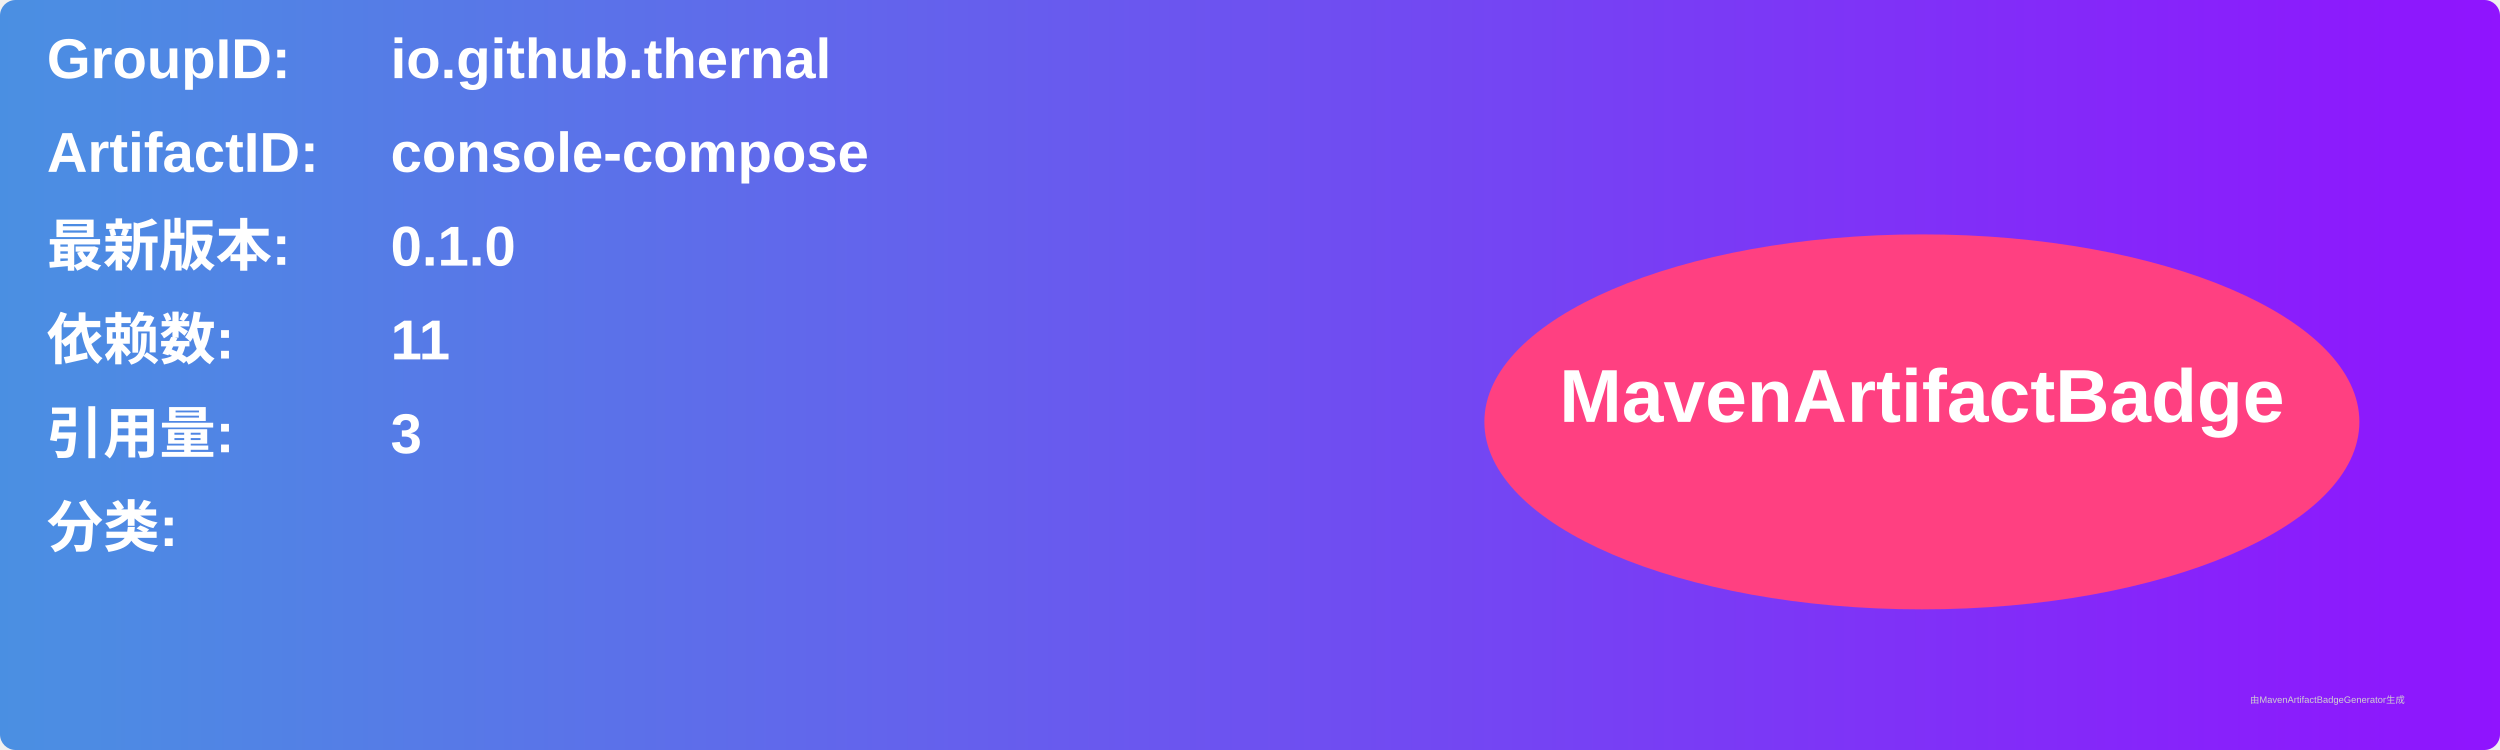
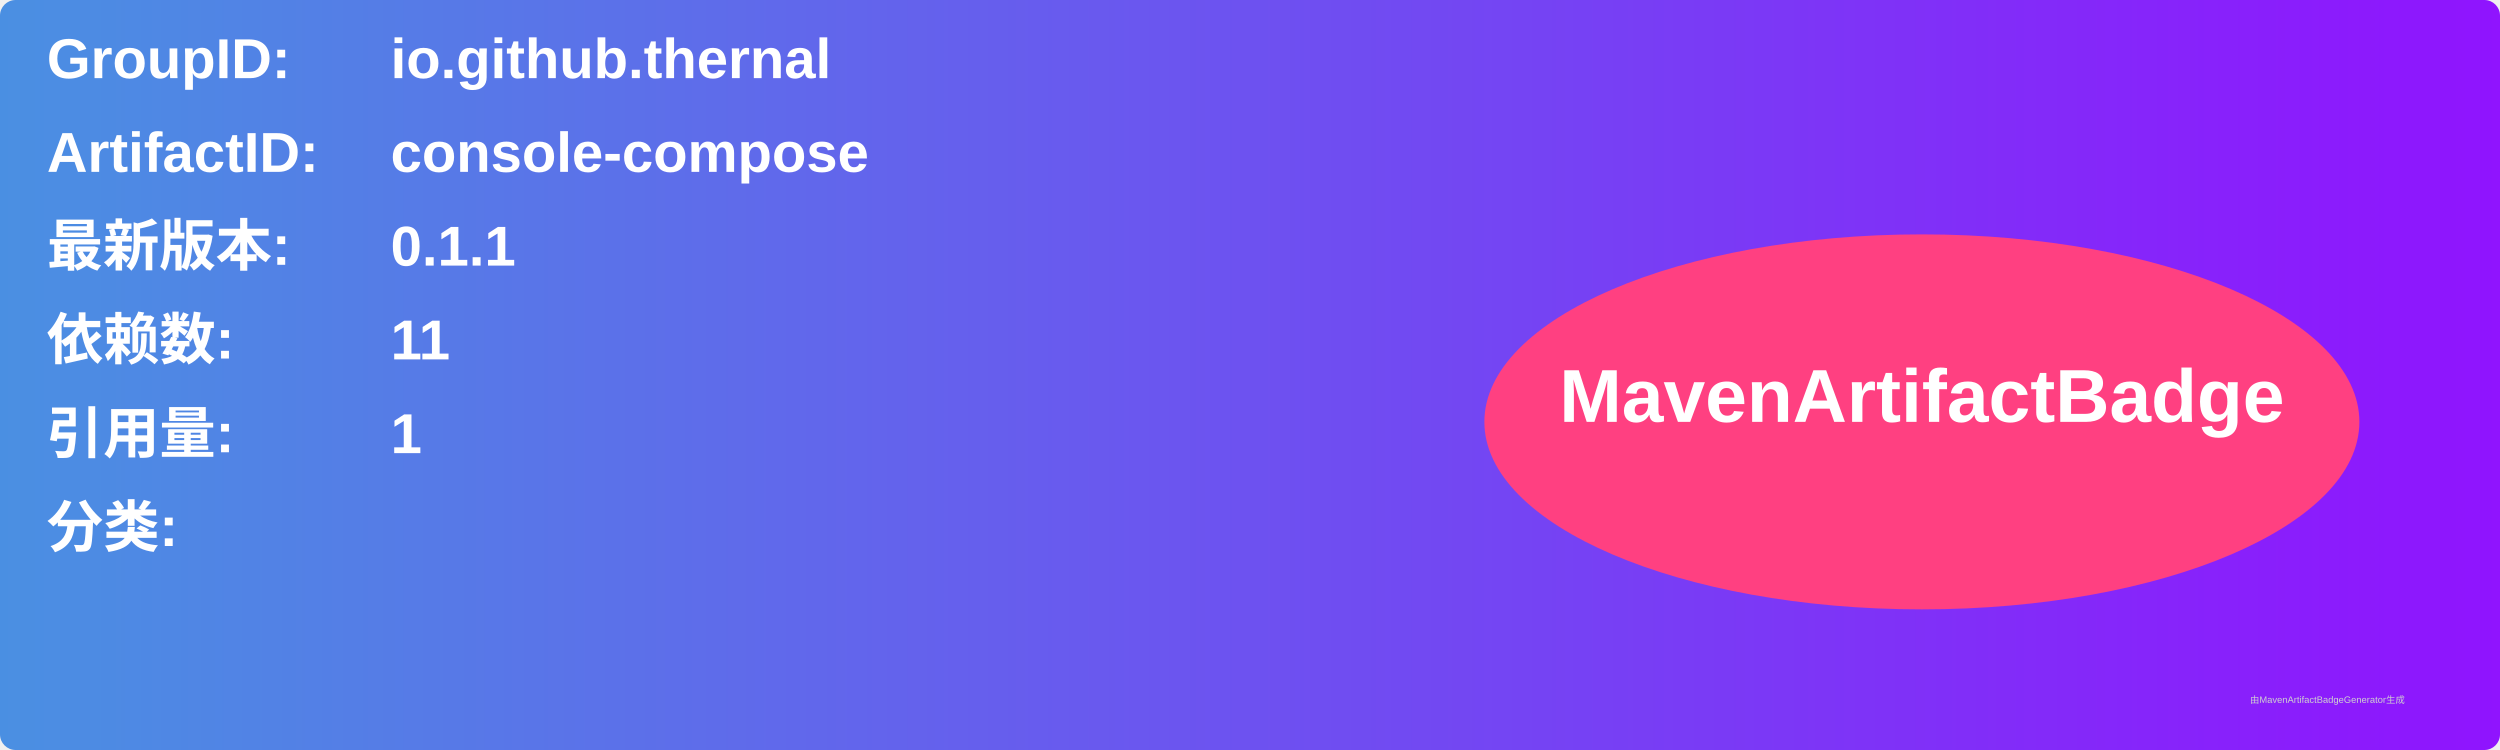
<svg xmlns="http://www.w3.org/2000/svg" width="800" height="240" viewBox="0 0 800 240">
  <linearGradient id="grad" x1="0%" y1="0%" x2="100%" y2="0%">
    <stop offset="0%" stop-color="#4a90e2" />
    <stop offset="100%" stop-color="#9013fe" />
  </linearGradient>
  <rect width="100%" height="100%" rx="5" ry="5" fill="url(#grad)" />
  <g transform="translate(15, 15)">
    <text x="0" y="10" font-family="Arial" font-size="18" fill="white" font-weight="bold" width="260">GroupID:</text>
    <text x="110" y="10" font-family="Arial" font-size="18" fill="white" font-weight="bold" width="460">io.github.thernal</text>
    <text x="0" y="40" font-family="Arial" font-size="18" fill="white" font-weight="bold" width="260">ArtifactID:</text>
    <text x="110" y="40" font-family="Arial" font-size="18" fill="white" font-weight="bold" width="460">console-compose</text>
    <text x="0" y="70" font-family="Arial" font-size="18" fill="white" font-weight="bold">最新版本:</text>
    <text x="110" y="70" font-family="Arial" font-size="18" fill="white" font-weight="bold">
-       <tspan font-weight="bold">0.1.0</tspan>
+       <tspan font-weight="bold">0.1.1</tspan>
    </text>
    <text x="0" y="100" font-family="Arial" font-size="18" fill="white" font-weight="bold">依赖数: </text>
    <text x="110" y="100" font-family="Arial" font-size="18" fill="white">
      <tspan font-weight="bold">11</tspan>
    </text>
    <text x="0" y="130" font-family="Arial" font-size="18" fill="white" font-weight="bold">引用量: </text>
    <text x="110" y="130" font-family="Arial" font-size="18" fill="white">
-       <tspan font-weight="bold">3</tspan>
+       <tspan font-weight="bold">1</tspan>
    </text>
    <text x="0" y="160" font-family="Arial" font-size="18" fill="white" font-weight="bold">分类:</text>
    <text x="10" y="190" font-family="Arial" font-size="10" fill="white">
      <tspan font-weight="bold" />
    </text>
    <ellipse cx="600" cy="120" rx="140" ry="60" fill="#ff4081" />
    <text x="600" y="120" text-anchor="middle" font-family="Arial" font-size="24" fill="white" font-weight="bold">MavenArtifactBadge</text>
  </g>
  <text x="720" y="225" font-family="Arial" font-size="3" fill="#d0d0d0">由MavenArtifactBadgeGenerator生成</text>
</svg>
